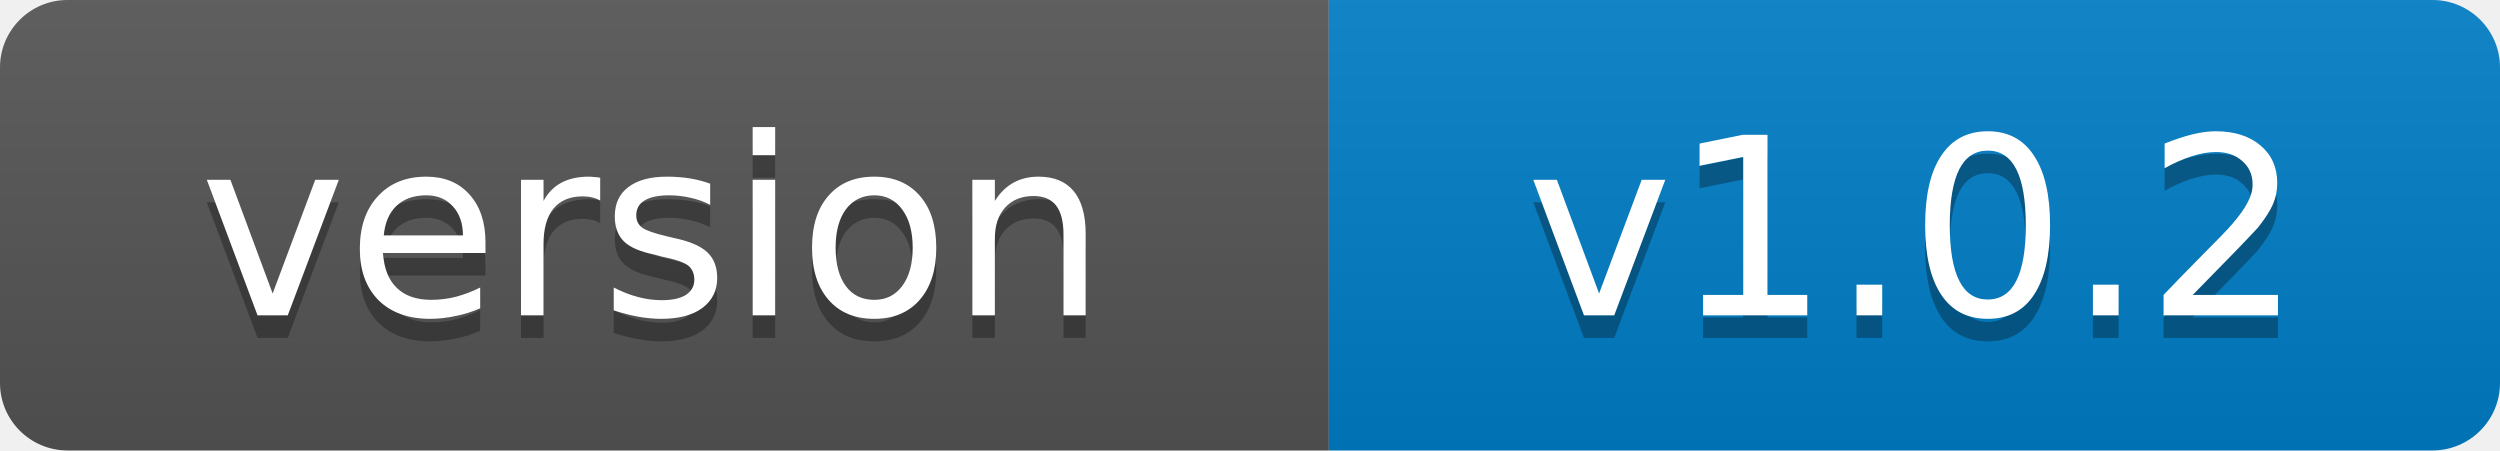
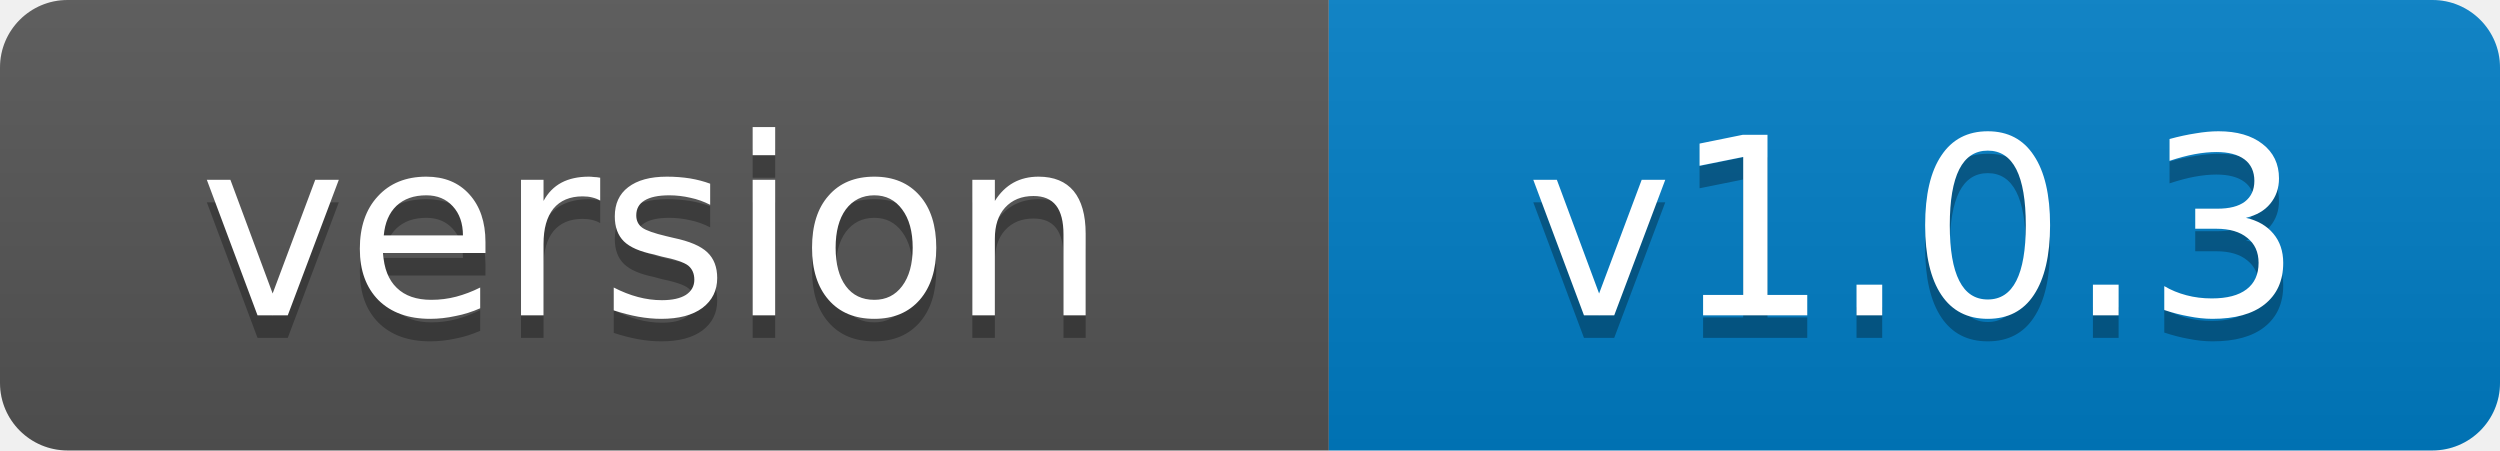
- <svg xmlns="http://www.w3.org/2000/svg" width="111" height="20" role="img" aria-label="version: v1.0.2">
+ <svg xmlns="http://www.w3.org/2000/svg" width="111" height="20" role="img" aria-label="version: v1.0.3">
  <linearGradient id="s" x2="0" y2="100%">
    <stop offset="0" stop-color="#bbb" stop-opacity=".1" />
    <stop offset="1" stop-opacity=".1" />
  </linearGradient>
  <clipPath id="r">
    <rect width="111" height="20" rx="3" fill="#fff" />
  </clipPath>
  <g clip-path="url(#r)">
    <rect width="59" height="20" fill="#555" />
    <rect x="59" width="52" height="20" fill="#007ec6" />
    <rect width="111" height="20" fill="url(#s)" />
  </g>
  <g fill="#fff" text-anchor="middle" font-family="Verdana,Geneva,DejaVu Sans,sans-serif" font-size="11">
    <text x="29" y="15" fill="#010101" fill-opacity=".3">version</text>
    <text x="29" y="14">version</text>
-     <text x="85" y="15" fill="#010101" fill-opacity=".3">v1.0.2</text>
-     <text x="85" y="14">v1.0.2</text>
+     <text x="85" y="15" fill="#010101" fill-opacity=".3">v1.0.3</text>
+     <text x="85" y="14">v1.0.3</text>
  </g>
</svg>
